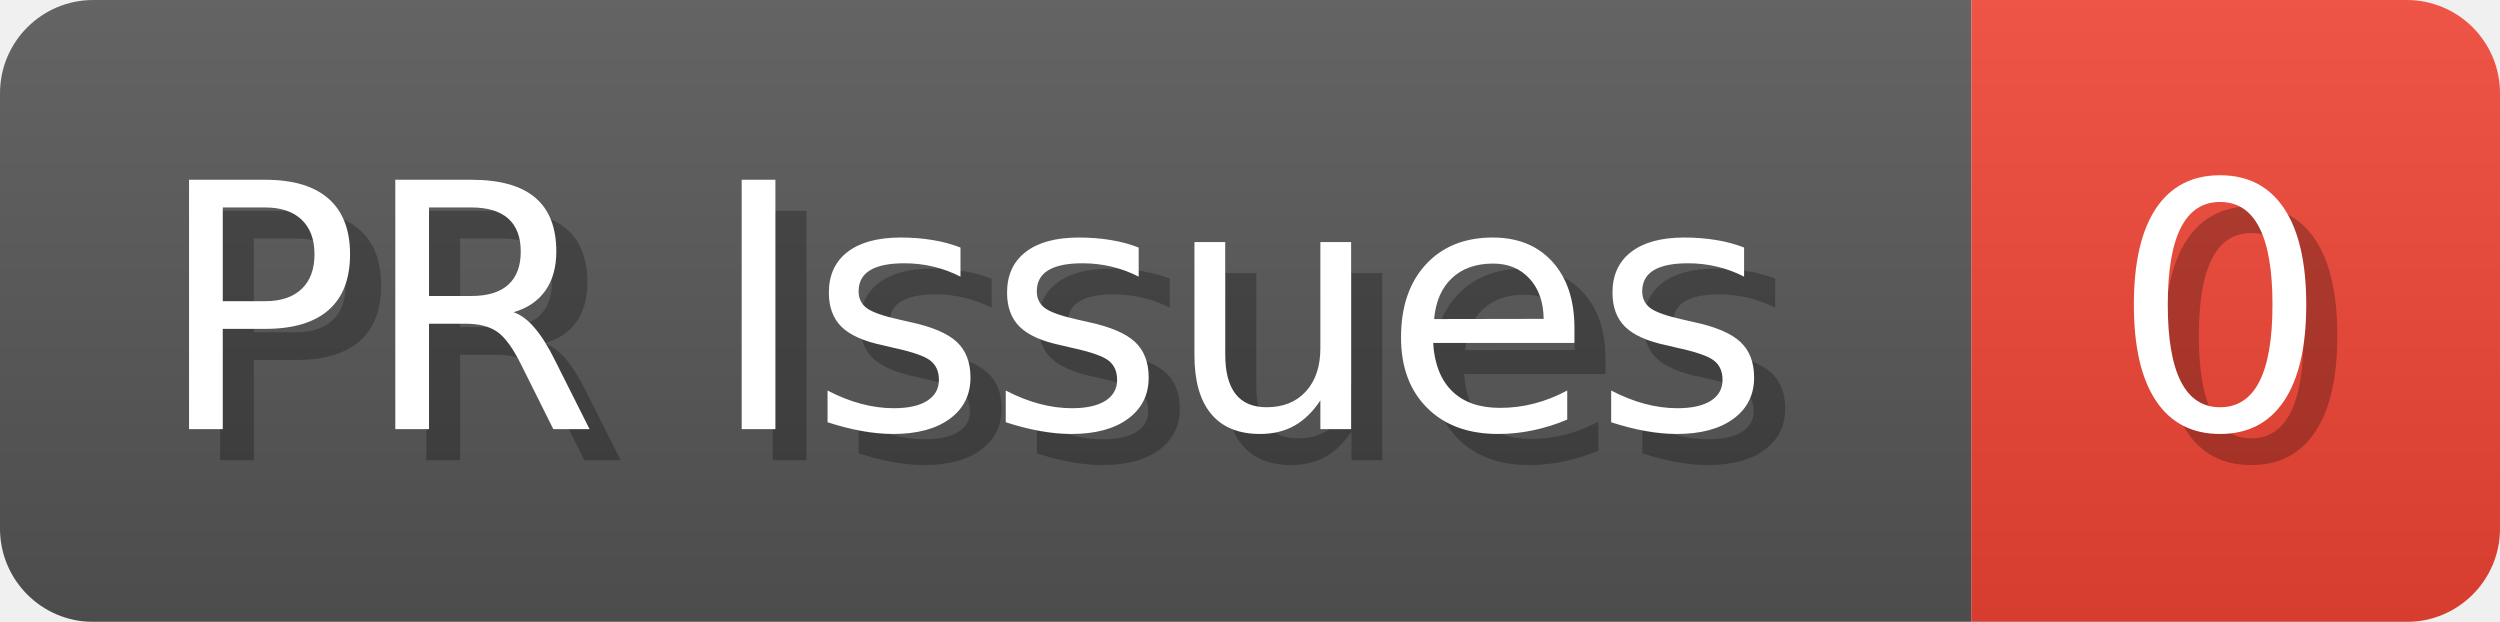
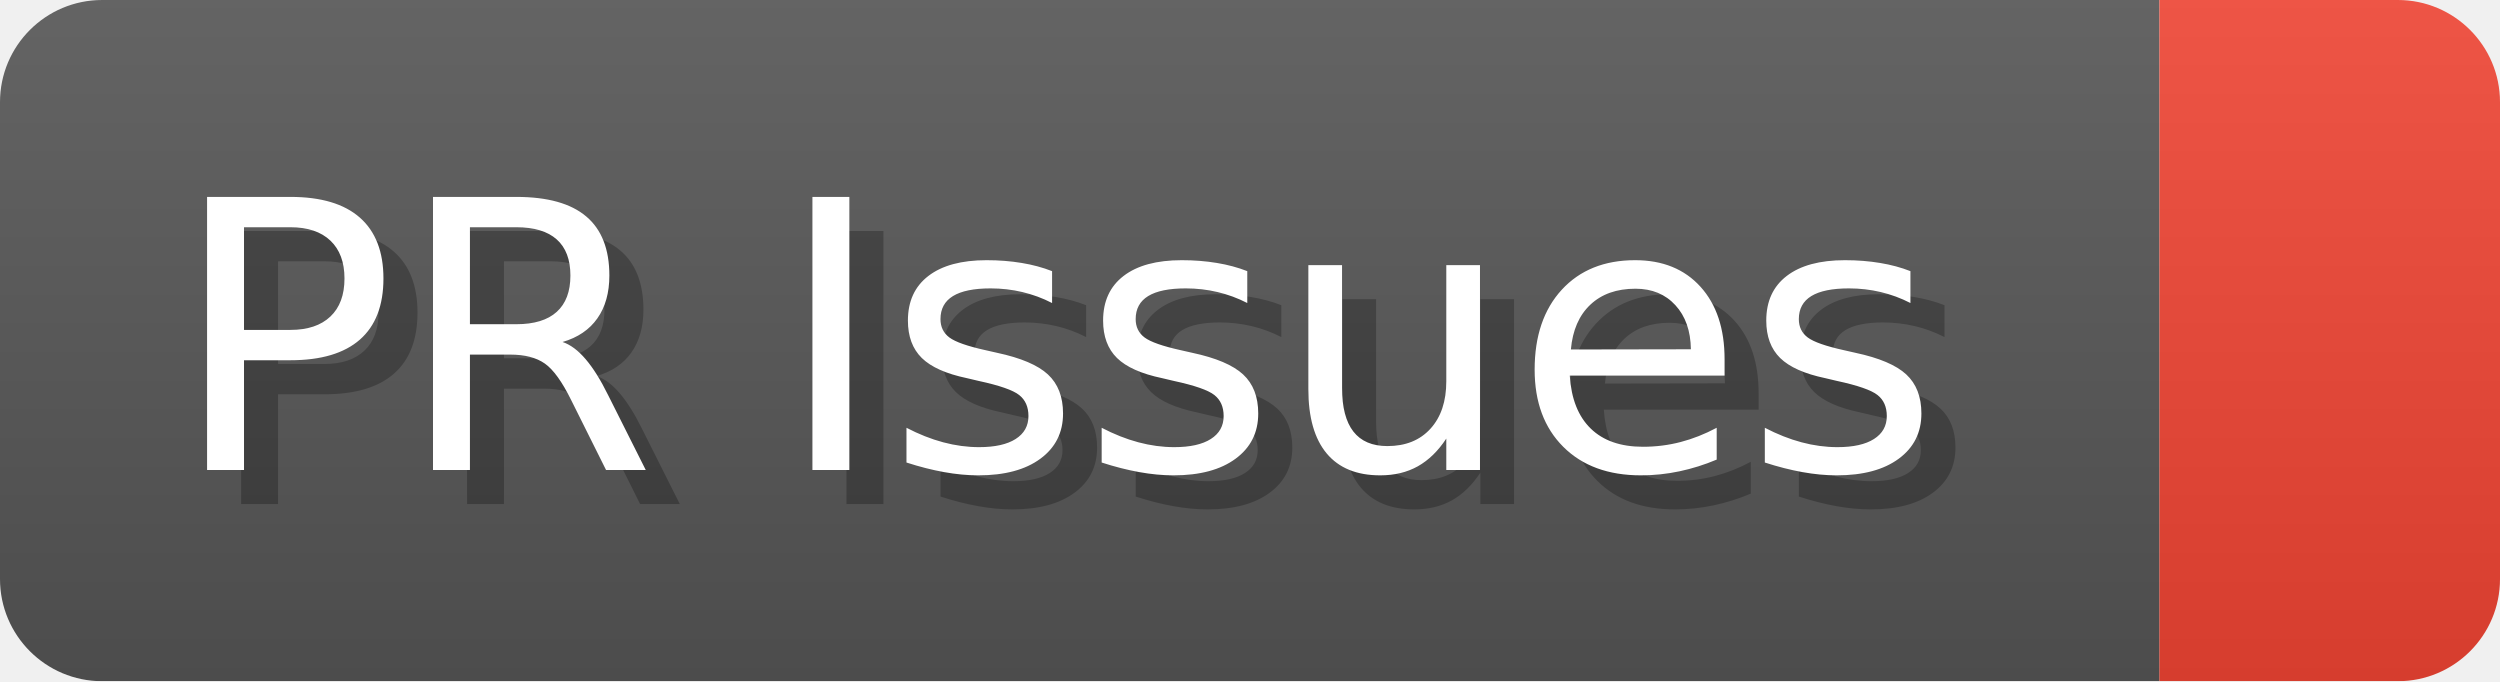
- <svg xmlns="http://www.w3.org/2000/svg" width="80.4" height="20" viewBox="0 0 804 200" role="img" aria-label="PR Issues: 0">
+ <svg xmlns="http://www.w3.org/2000/svg" width="73.4" height="20" viewBox="0 0 734 200" role="img" aria-label="PR Issues: ">
  <linearGradient id="a" x2="0" y2="100%">
    <stop offset="0" stop-opacity=".1" stop-color="#EEE" />
    <stop offset="1" stop-opacity=".1" />
  </linearGradient>
  <mask id="m">
-     <rect width="804" height="200" rx="30" fill="#FFF" />
+     <rect width="734" height="200" rx="30" fill="#FFF" />
  </mask>
  <g mask="url(#m)">
    <rect width="634" height="200" fill="#555" />
-     <rect width="170" height="200" fill="#E43" x="634" />
-     <rect width="804" height="200" fill="url(#a)" />
+     <rect width="100" height="200" fill="#E43" x="634" />
+     <rect width="734" height="200" fill="url(#a)" />
  </g>
  <g aria-hidden="true" fill="#fff" text-anchor="start" font-family="Verdana,DejaVu Sans,sans-serif" font-size="110">
    <text x="60" y="148" textLength="534" fill="#000" opacity="0.25">PR Issues</text>
    <text x="50" y="138" textLength="534">PR Issues</text>
-     <text x="689" y="148" textLength="70" fill="#000" opacity="0.25">0</text>
-     <text x="679" y="138" textLength="70">0</text>
+     <text x="689" y="148" textLength="0" fill="#000" opacity="0.25" />
+     <text x="679" y="138" textLength="0" />
  </g>
</svg>
